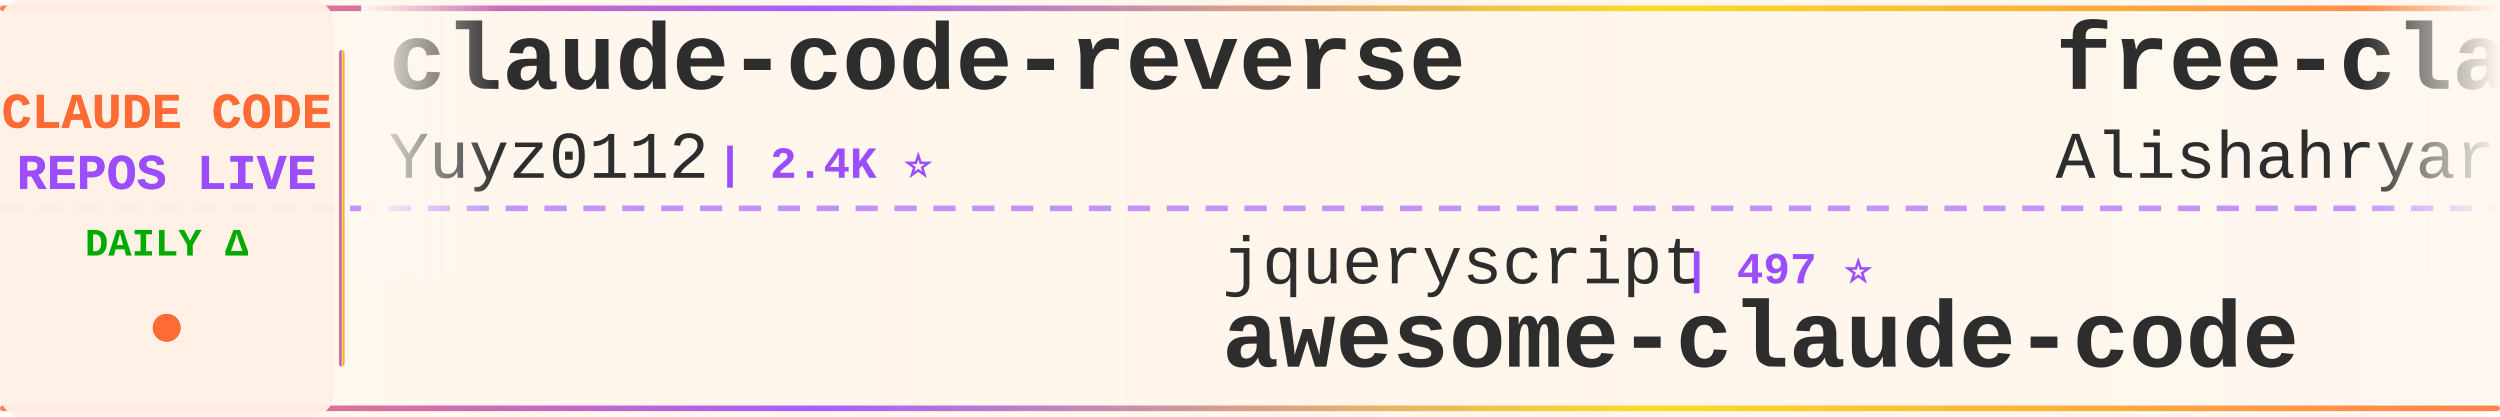
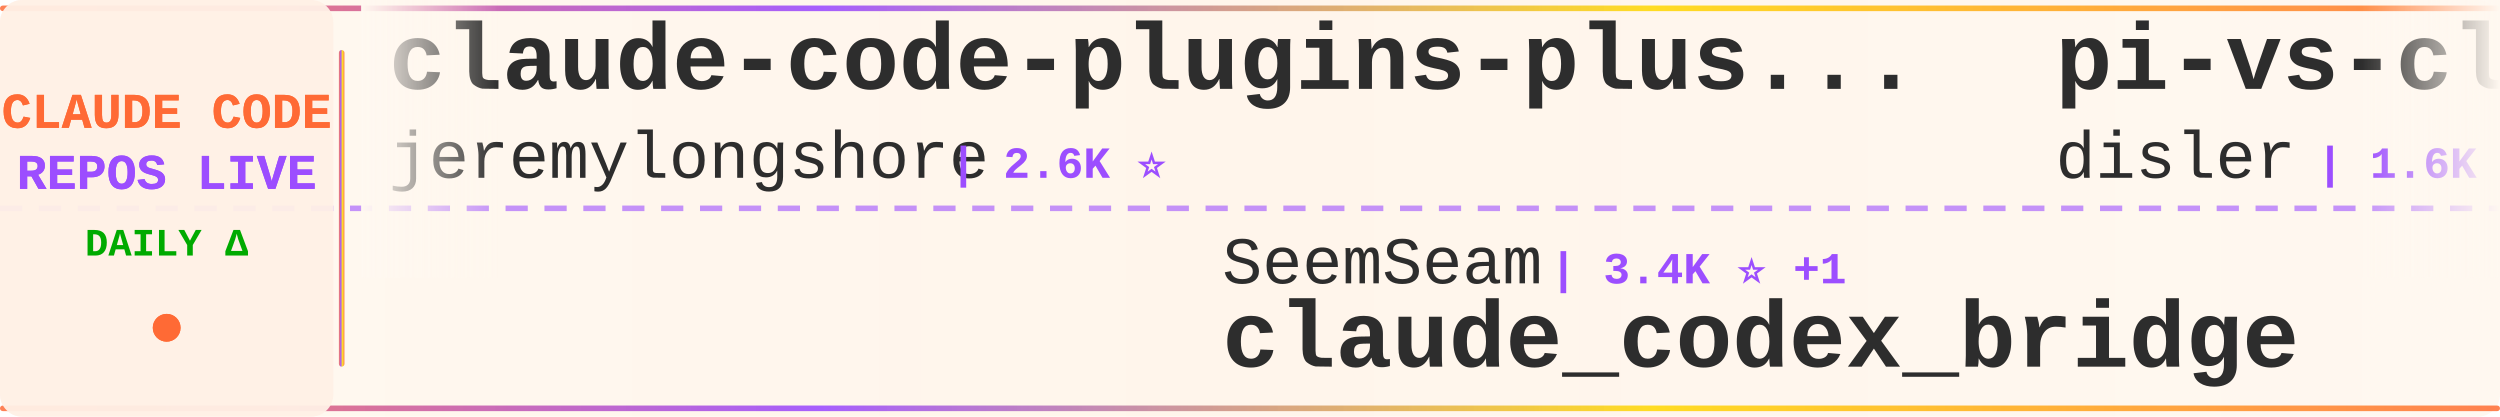
<svg xmlns="http://www.w3.org/2000/svg" width="900" height="150">
  <defs>
    <linearGradient id="tickerBg" x1="0%" y1="0%" x2="100%" y2="0%">
      <stop offset="0%" style="stop-color:#fff8f0;stop-opacity:0.98" />
      <stop offset="50%" style="stop-color:#fff5eb;stop-opacity:1" />
      <stop offset="100%" style="stop-color:#fff8f0;stop-opacity:0.98" />
    </linearGradient>
    <linearGradient id="borderGrad" x1="0%" y1="0%" x2="100%" y2="0%">
      <stop offset="0%" style="stop-color:#FF6B35;stop-opacity:0.85">
        <animate attributeName="stop-opacity" values="0.85;1;0.85" dur="2s" repeatCount="indefinite" />
      </stop>
      <stop offset="33%" style="stop-color:#9C4EFF;stop-opacity:0.9">
        <animate attributeName="stop-opacity" values="0.9;1;0.9" dur="2.2s" repeatCount="indefinite" />
      </stop>
      <stop offset="66%" style="stop-color:#FFD700;stop-opacity:0.85">
        <animate attributeName="stop-opacity" values="0.85;1;0.85" dur="1.8s" repeatCount="indefinite" />
      </stop>
      <stop offset="100%" style="stop-color:#FF6B35;stop-opacity:0.85">
        <animate attributeName="stop-opacity" values="0.85;1;0.85" dur="2s" repeatCount="indefinite" />
      </stop>
    </linearGradient>
    <filter id="textGlow">
      <feGaussianBlur stdDeviation="0.15" result="coloredBlur" />
      <feMerge>
        <feMergeNode in="coloredBlur" />
        <feMergeNode in="SourceGraphic" />
      </feMerge>
    </filter>
    <filter id="metricGlow">
      <feGaussianBlur stdDeviation="0.2" result="coloredBlur" />
      <feMerge>
        <feMergeNode in="coloredBlur" />
        <feMergeNode in="SourceGraphic" />
      </feMerge>
    </filter>
    <linearGradient id="leftFade" x1="0%" y1="0%" x2="100%" y2="0%">
      <stop offset="0%" style="stop-color:#fff8f0;stop-opacity:1" />
      <stop offset="100%" style="stop-color:#fff8f0;stop-opacity:0" />
    </linearGradient>
    <linearGradient id="rightFade" x1="0%" y1="0%" x2="100%" y2="0%">
      <stop offset="0%" style="stop-color:#fff8f0;stop-opacity:0" />
      <stop offset="100%" style="stop-color:#fff8f0;stop-opacity:1" />
    </linearGradient>
  </defs>
  <rect width="900" height="150" fill="url(#tickerBg)" rx="8" />
  <rect x="0" y="2" width="900" height="2" fill="url(#borderGrad)" rx="1" />
  <rect x="0" y="146" width="900" height="2" fill="url(#borderGrad)" rx="1" />
  <line x1="0" y1="75" x2="900" y2="75" stroke="#9C4EFF" stroke-width="2" stroke-dasharray="8 6" opacity="0.6" />
  <rect x="0" y="0" width="120" height="150" fill="#fff0e6" opacity="0.95" rx="8" />
  <text x="60" y="46" font-family="'Courier New', monospace" font-size="18" font-weight="bold" fill="#FF6B35" text-anchor="middle" filter="url(#textGlow)">
    CLAUDE CODE
  </text>
  <text x="60" y="68" font-family="'Courier New', monospace" font-size="18" font-weight="bold" fill="#9C4EFF" text-anchor="middle" filter="url(#textGlow)">
    REPOS LIVE
  </text>
  <text x="60" y="92" font-family="'Courier New', monospace" font-size="14" font-weight="bold" fill="#00aa00" text-anchor="middle">
    DAILY Δ
  </text>
  <circle cx="60" cy="118" r="5" fill="#FF6B35" filter="url(#metricGlow)">
    <animate attributeName="r" values="4;6;4" dur="1.5s" repeatCount="indefinite" />
    <animate attributeName="opacity" values="0.6;1;0.6" dur="1.5s" repeatCount="indefinite" />
  </circle>
  <rect x="122" y="18" width="2" height="114" fill="url(#borderGrad)" rx="1" />
  <clipPath id="tickerClip">
    <rect x="130" y="0" width="770" height="150" />
  </clipPath>
  <g clip-path="url(#tickerClip)">
    <g id="tickerItems">
      <animateTransform attributeName="transform" attributeType="XML" type="translate" from="0 0" to="-3000 0" dur="54s" repeatCount="indefinite" />
      <g transform="translate(0, 0)">
-         <text x="140" y="32" font-family="'Courier New', monospace" font-size="34" font-weight="bold" fill="#2d2d2d">claude-code-reverse</text>
-         <text x="140" y="64" font-family="'Courier New', monospace" font-size="24" font-weight="normal" fill="#2d2d2d" opacity="1.0">Yuyz0112</text>
-         <text x="258" y="64" font-family="'Courier New', monospace" font-size="16" font-weight="bold" fill="#9C4EFF"> | 2.4K ⭐</text>
+         <text x="140" y="32" font-family="'Courier New', monospace" font-size="34" font-weight="bold" fill="#2d2d2d">claude-code-plugins-plus...</text>
+         <text x="140" y="64" font-family="'Courier New', monospace" font-size="24" font-weight="normal" fill="#2d2d2d" opacity="1.0">jeremylongshore</text>
+         <text x="342" y="64" font-family="'Courier New', monospace" font-size="16" font-weight="bold" fill="#9C4EFF"> | 2.6K ⭐</text>
      </g>
      <g transform="translate(300, 0)">
-         <text x="140" y="102" font-family="'Courier New', monospace" font-size="24" font-weight="normal" fill="#2d2d2d" opacity="1.0">jqueryscript</text>
-         <text x="306" y="102" font-family="'Courier New', monospace" font-size="16" font-weight="bold" fill="#9C4EFF"> | 497 ⭐</text>
-         <text x="140" y="132" font-family="'Courier New', monospace" font-size="34" font-weight="bold" fill="#2d2d2d">awesome-claude-code</text>
+         <text x="140" y="102" font-family="'Courier New', monospace" font-size="24" font-weight="normal" fill="#2d2d2d" opacity="1.0">SeemSeam</text>
+         <text x="258" y="102" font-family="'Courier New', monospace" font-size="16" font-weight="bold" fill="#9C4EFF"> | 3.4K ⭐ +1</text>
+         <text x="140" y="132" font-family="'Courier New', monospace" font-size="34" font-weight="bold" fill="#2d2d2d">claude_codex_bridge</text>
      </g>
      <g transform="translate(600, 0)">
-         <text x="140" y="32" font-family="'Courier New', monospace" font-size="34" font-weight="bold" fill="#2d2d2d">free-claude-code</text>
-         <text x="140" y="64" font-family="'Courier New', monospace" font-size="24" font-weight="normal" fill="#2d2d2d" opacity="1.0">Alishahryar1</text>
-         <text x="306" y="64" font-family="'Courier New', monospace" font-size="16" font-weight="bold" fill="#9C4EFF"> | 45.4K ⭐ +9</text>
+         <text x="140" y="32" font-family="'Courier New', monospace" font-size="34" font-weight="bold" fill="#2d2d2d">pi-vs-claude-code</text>
+         <text x="140" y="64" font-family="'Courier New', monospace" font-size="24" font-weight="normal" fill="#2d2d2d" opacity="1.0">disler</text>
+         <text x="234" y="64" font-family="'Courier New', monospace" font-size="16" font-weight="bold" fill="#9C4EFF"> | 1.6K ⭐ +1</text>
      </g>
      <g transform="translate(900, 0)">
-         <text x="140" y="102" font-family="'Courier New', monospace" font-size="24" font-weight="normal" fill="#2d2d2d" opacity="1.0">daymade</text>
-         <text x="246" y="102" font-family="'Courier New', monospace" font-size="16" font-weight="bold" fill="#9C4EFF"> | 1.3K ⭐</text>
-         <text x="140" y="132" font-family="'Courier New', monospace" font-size="34" font-weight="bold" fill="#2d2d2d">claude-code-skills</text>
+         <text x="140" y="102" font-family="'Courier New', monospace" font-size="24" font-weight="normal" fill="#2d2d2d" opacity="1.0">lintsinghua</text>
+         <text x="294" y="102" font-family="'Courier New', monospace" font-size="16" font-weight="bold" fill="#9C4EFF"> | 4.1K ⭐ +1</text>
+         <text x="140" y="132" font-family="'Courier New', monospace" font-size="34" font-weight="bold" fill="#2d2d2d">claude-code-book</text>
      </g>
      <g transform="translate(1200, 0)">
        <text x="140" y="32" font-family="'Courier New', monospace" font-size="34" font-weight="bold" fill="#2d2d2d">Claude-Code</text>
-         <text x="140" y="64" font-family="'Courier New', monospace" font-size="24" font-weight="normal" fill="#2d2d2d" opacity="1.0">KPR111</text>
-         <text x="234" y="64" font-family="'Courier New', monospace" font-size="16" font-weight="bold" fill="#9C4EFF"> | 18 ⭐</text>
+         <text x="140" y="64" font-family="'Courier New', monospace" font-size="24" font-weight="normal" fill="#2d2d2d" opacity="1.0">pengchengneo</text>
+         <text x="306" y="64" font-family="'Courier New', monospace" font-size="16" font-weight="bold" fill="#9C4EFF"> | 1.7K ⭐</text>
      </g>
      <g transform="translate(1500, 0)">
-         <text x="140" y="102" font-family="'Courier New', monospace" font-size="24" font-weight="normal" fill="#2d2d2d" opacity="1.0">ChrisWiles</text>
-         <text x="282" y="102" font-family="'Courier New', monospace" font-size="16" font-weight="bold" fill="#9C4EFF"> | 6.0K ⭐</text>
-         <text x="140" y="132" font-family="'Courier New', monospace" font-size="34" font-weight="bold" fill="#2d2d2d">claude-code-showcase</text>
+         <text x="140" y="102" font-family="'Courier New', monospace" font-size="24" font-weight="normal" fill="#2d2d2d" opacity="1.0">OrcaWhisper</text>
+         <text x="294" y="102" font-family="'Courier New', monospace" font-size="16" font-weight="bold" fill="#9C4EFF"> | 90 ⭐</text>
+         <text x="140" y="132" font-family="'Courier New', monospace" font-size="34" font-weight="bold" fill="#2d2d2d">Claude-Code</text>
      </g>
      <g transform="translate(1800, 0)">
-         <text x="140" y="32" font-family="'Courier New', monospace" font-size="34" font-weight="bold" fill="#2d2d2d">oh-my-claudecode</text>
-         <text x="140" y="64" font-family="'Courier New', monospace" font-size="24" font-weight="normal" fill="#2d2d2d" opacity="1.0">Yeachan-Heo</text>
-         <text x="294" y="64" font-family="'Courier New', monospace" font-size="16" font-weight="bold" fill="#9C4EFF"> | 38.5K ⭐ +3</text>
+         <text x="140" y="32" font-family="'Courier New', monospace" font-size="34" font-weight="bold" fill="#2d2d2d">claude-code-spec-workflo...</text>
+         <text x="140" y="64" font-family="'Courier New', monospace" font-size="24" font-weight="normal" fill="#2d2d2d" opacity="1.0">Pimzino</text>
+         <text x="246" y="64" font-family="'Courier New', monospace" font-size="16" font-weight="bold" fill="#9C4EFF"> | 3.8K ⭐ +1</text>
      </g>
      <g transform="translate(2100, 0)">
-         <text x="140" y="102" font-family="'Courier New', monospace" font-size="24" font-weight="normal" fill="#2d2d2d" opacity="1.0">edmund-io</text>
-         <text x="270" y="102" font-family="'Courier New', monospace" font-size="16" font-weight="bold" fill="#9C4EFF"> | 1.5K ⭐</text>
-         <text x="140" y="132" font-family="'Courier New', monospace" font-size="34" font-weight="bold" fill="#2d2d2d">edmunds-claude-code</text>
+         <text x="140" y="102" font-family="'Courier New', monospace" font-size="24" font-weight="normal" fill="#2d2d2d" opacity="1.0">https-deeplearning-ai</text>
+         <text x="414" y="102" font-family="'Courier New', monospace" font-size="16" font-weight="bold" fill="#9C4EFF"> | 539 ⭐</text>
+         <text x="140" y="132" font-family="'Courier New', monospace" font-size="34" font-weight="bold" fill="#2d2d2d">sc-claude-code-files</text>
      </g>
      <g transform="translate(2400, 0)">
-         <text x="140" y="32" font-family="'Courier New', monospace" font-size="34" font-weight="bold" fill="#2d2d2d">Claude-Code-Usage-Monito...</text>
-         <text x="140" y="64" font-family="'Courier New', monospace" font-size="24" font-weight="normal" fill="#2d2d2d" opacity="1.0">Maciek-roboblog</text>
-         <text x="342" y="64" font-family="'Courier New', monospace" font-size="16" font-weight="bold" fill="#9C4EFF"> | 8.6K ⭐</text>
+         <text x="140" y="32" font-family="'Courier New', monospace" font-size="34" font-weight="bold" fill="#2d2d2d">my-claude-code-setup</text>
+         <text x="140" y="64" font-family="'Courier New', monospace" font-size="24" font-weight="normal" fill="#2d2d2d" opacity="1.0">centminmod</text>
+         <text x="282" y="64" font-family="'Courier New', monospace" font-size="16" font-weight="bold" fill="#9C4EFF"> | 2.6K ⭐</text>
      </g>
      <g transform="translate(2700, 0)">
-         <text x="140" y="102" font-family="'Courier New', monospace" font-size="24" font-weight="normal" fill="#2d2d2d" opacity="1.0">777genius</text>
-         <text x="270" y="102" font-family="'Courier New', monospace" font-size="16" font-weight="bold" fill="#9C4EFF"> | 925 ⭐</text>
-         <text x="140" y="132" font-family="'Courier New', monospace" font-size="34" font-weight="bold" fill="#2d2d2d">claude-code-source-code</text>
+         <text x="140" y="102" font-family="'Courier New', monospace" font-size="24" font-weight="normal" fill="#2d2d2d" opacity="1.0">RichardAtCT</text>
+         <text x="294" y="102" font-family="'Courier New', monospace" font-size="16" font-weight="bold" fill="#9C4EFF"> | 2.8K ⭐</text>
+         <text x="140" y="132" font-family="'Courier New', monospace" font-size="34" font-weight="bold" fill="#2d2d2d">claude-code-telegram</text>
      </g>
      <g transform="translate(3000, 0)">
-         <text x="140" y="32" font-family="'Courier New', monospace" font-size="34" font-weight="bold" fill="#2d2d2d">claude-code-reverse</text>
-         <text x="140" y="64" font-family="'Courier New', monospace" font-size="24" font-weight="normal" fill="#2d2d2d" opacity="1.0">Yuyz0112</text>
-         <text x="258" y="64" font-family="'Courier New', monospace" font-size="16" font-weight="bold" fill="#9C4EFF"> | 2.4K ⭐</text>
+         <text x="140" y="32" font-family="'Courier New', monospace" font-size="34" font-weight="bold" fill="#2d2d2d">claude-code-plugins-plus...</text>
+         <text x="140" y="64" font-family="'Courier New', monospace" font-size="24" font-weight="normal" fill="#2d2d2d" opacity="1.0">jeremylongshore</text>
+         <text x="342" y="64" font-family="'Courier New', monospace" font-size="16" font-weight="bold" fill="#9C4EFF"> | 2.6K ⭐</text>
      </g>
      <g transform="translate(3300, 0)">
-         <text x="140" y="102" font-family="'Courier New', monospace" font-size="24" font-weight="normal" fill="#2d2d2d" opacity="1.0">jqueryscript</text>
-         <text x="306" y="102" font-family="'Courier New', monospace" font-size="16" font-weight="bold" fill="#9C4EFF"> | 497 ⭐</text>
-         <text x="140" y="132" font-family="'Courier New', monospace" font-size="34" font-weight="bold" fill="#2d2d2d">awesome-claude-code</text>
+         <text x="140" y="102" font-family="'Courier New', monospace" font-size="24" font-weight="normal" fill="#2d2d2d" opacity="1.0">SeemSeam</text>
+         <text x="258" y="102" font-family="'Courier New', monospace" font-size="16" font-weight="bold" fill="#9C4EFF"> | 3.4K ⭐ +1</text>
+         <text x="140" y="132" font-family="'Courier New', monospace" font-size="34" font-weight="bold" fill="#2d2d2d">claude_codex_bridge</text>
      </g>
      <g transform="translate(3600, 0)">
-         <text x="140" y="32" font-family="'Courier New', monospace" font-size="34" font-weight="bold" fill="#2d2d2d">free-claude-code</text>
-         <text x="140" y="64" font-family="'Courier New', monospace" font-size="24" font-weight="normal" fill="#2d2d2d" opacity="1.0">Alishahryar1</text>
-         <text x="306" y="64" font-family="'Courier New', monospace" font-size="16" font-weight="bold" fill="#9C4EFF"> | 45.4K ⭐ +9</text>
+         <text x="140" y="32" font-family="'Courier New', monospace" font-size="34" font-weight="bold" fill="#2d2d2d">pi-vs-claude-code</text>
+         <text x="140" y="64" font-family="'Courier New', monospace" font-size="24" font-weight="normal" fill="#2d2d2d" opacity="1.0">disler</text>
+         <text x="234" y="64" font-family="'Courier New', monospace" font-size="16" font-weight="bold" fill="#9C4EFF"> | 1.6K ⭐ +1</text>
      </g>
      <g transform="translate(3900, 0)">
-         <text x="140" y="102" font-family="'Courier New', monospace" font-size="24" font-weight="normal" fill="#2d2d2d" opacity="1.0">daymade</text>
-         <text x="246" y="102" font-family="'Courier New', monospace" font-size="16" font-weight="bold" fill="#9C4EFF"> | 1.3K ⭐</text>
-         <text x="140" y="132" font-family="'Courier New', monospace" font-size="34" font-weight="bold" fill="#2d2d2d">claude-code-skills</text>
+         <text x="140" y="102" font-family="'Courier New', monospace" font-size="24" font-weight="normal" fill="#2d2d2d" opacity="1.0">lintsinghua</text>
+         <text x="294" y="102" font-family="'Courier New', monospace" font-size="16" font-weight="bold" fill="#9C4EFF"> | 4.1K ⭐ +1</text>
+         <text x="140" y="132" font-family="'Courier New', monospace" font-size="34" font-weight="bold" fill="#2d2d2d">claude-code-book</text>
      </g>
    </g>
  </g>
  <rect x="130" y="0" width="50" height="100" fill="url(#leftFade)" />
  <rect x="850" y="0" width="50" height="100" fill="url(#rightFade)" />
</svg>
